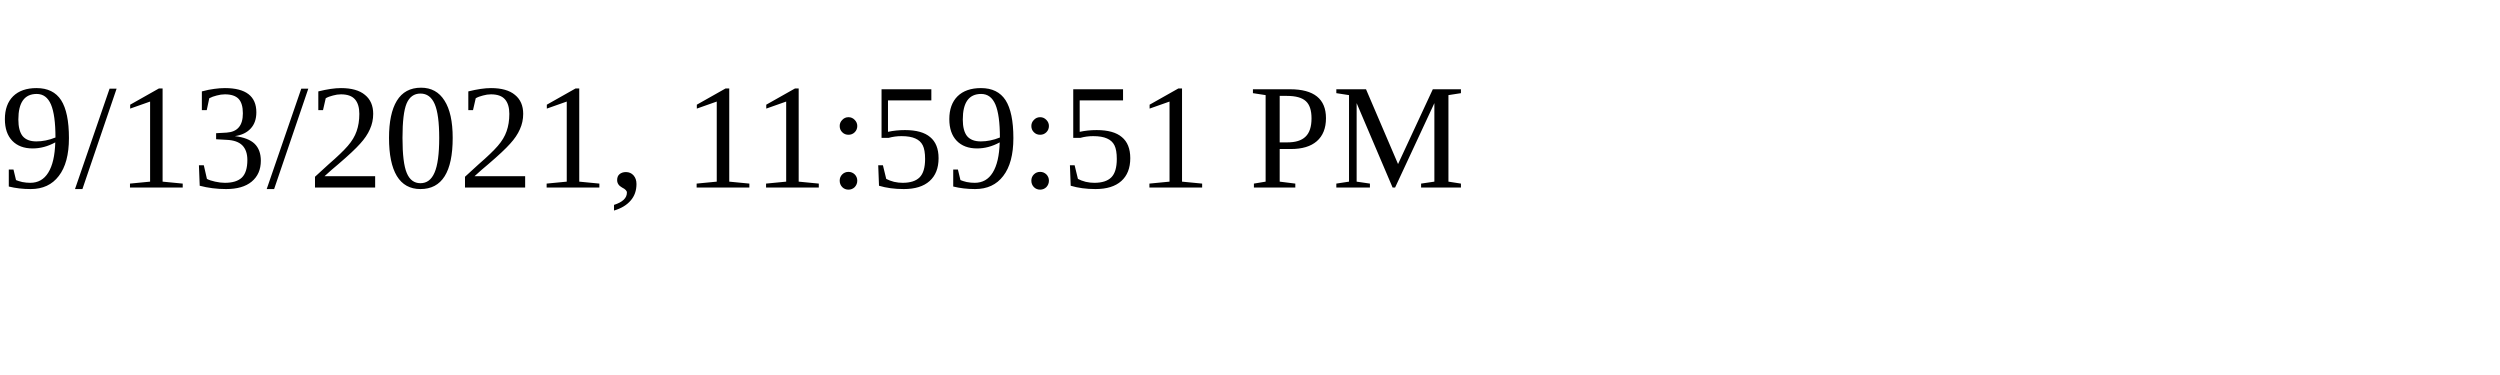
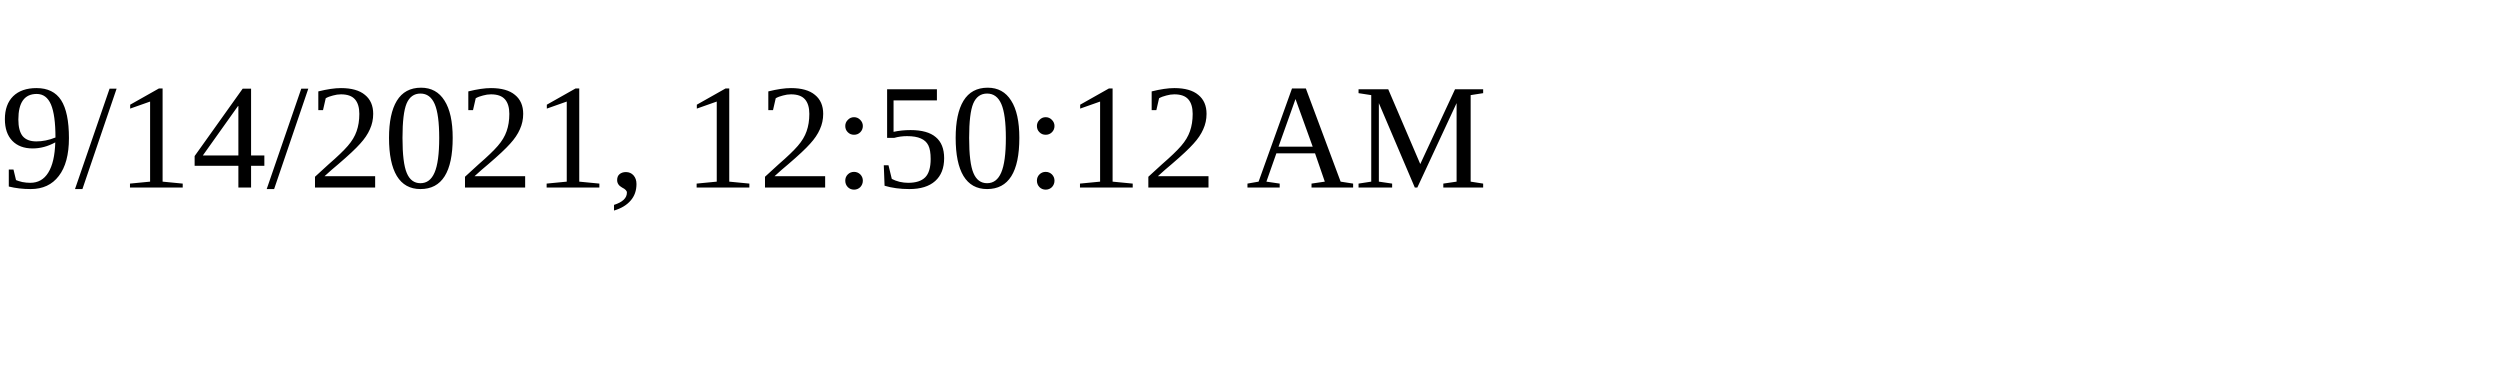
<svg xmlns="http://www.w3.org/2000/svg" height="30" width="200">
-   <text x="0" y="15">9/13/2021, 11:59:51 PM</text>
+   <text x="0" y="15">9/14/2021, 12:50:12 AM</text>
</svg>
